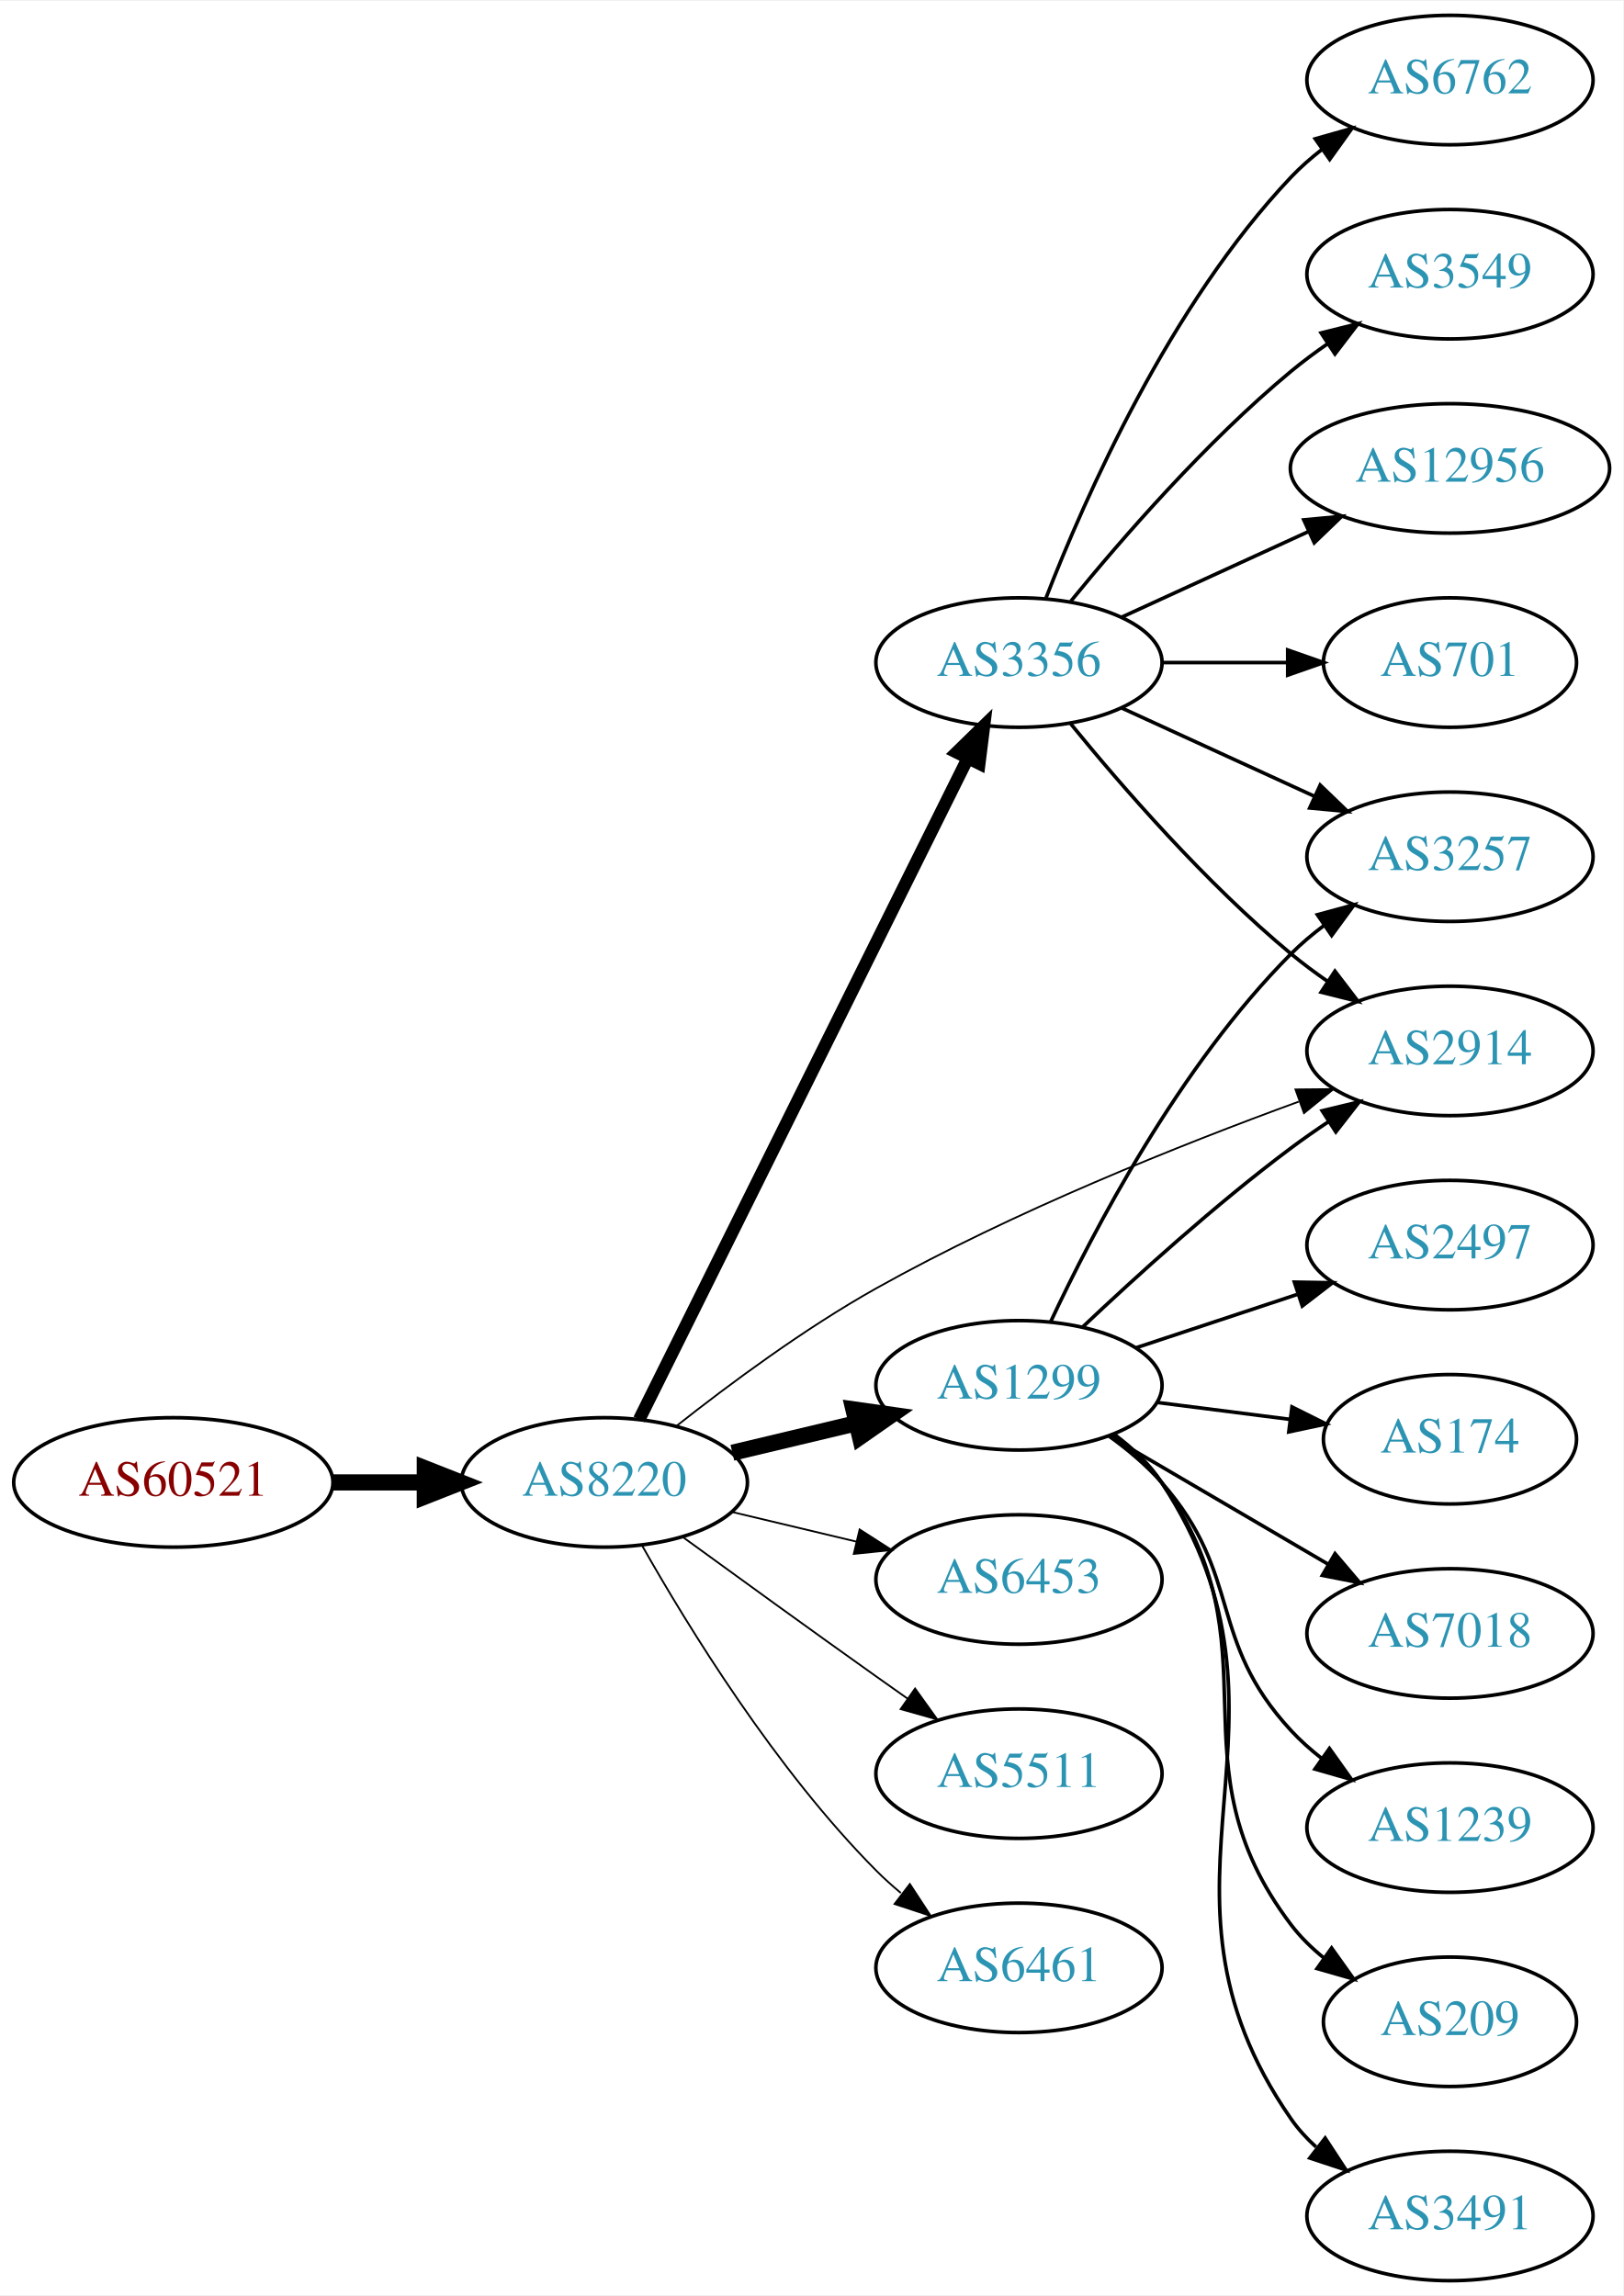
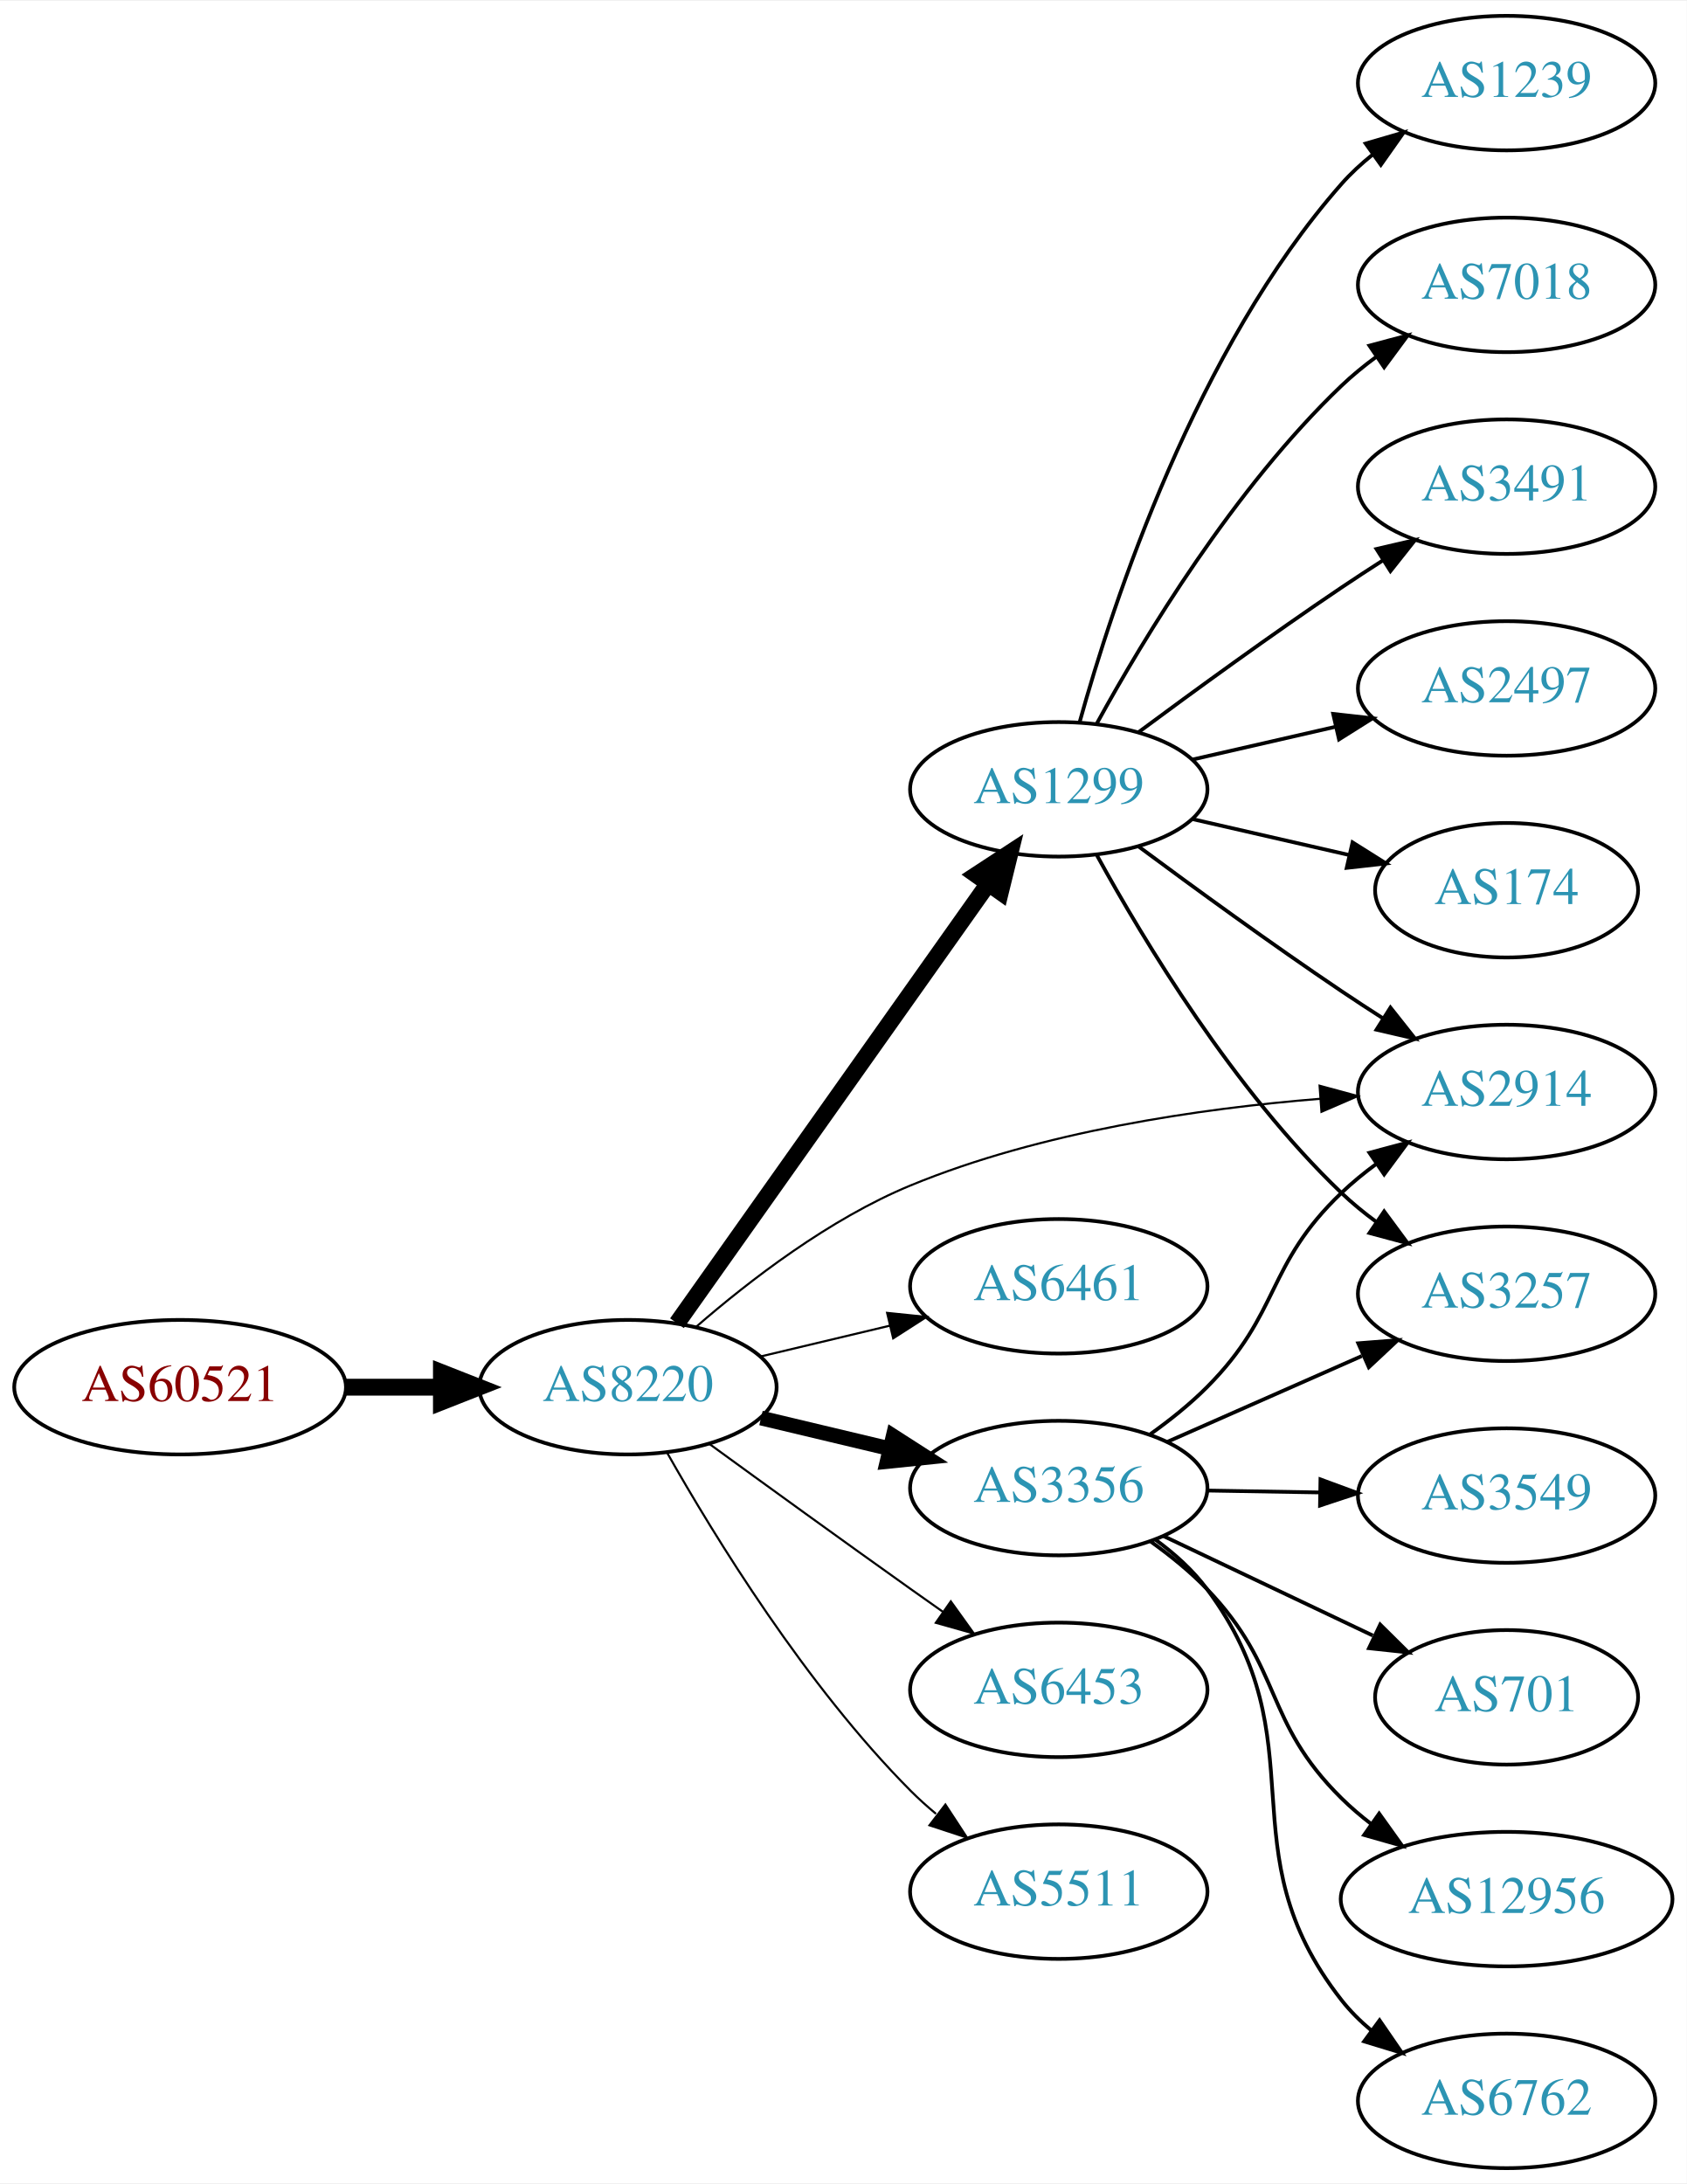
- <svg xmlns="http://www.w3.org/2000/svg" xmlns:xlink="http://www.w3.org/1999/xlink" width="451pt" height="638pt" viewBox="0.00 0.00 451.37 638.00">
-   <g id="graph0" class="graph" transform="scale(1 1) rotate(0) translate(4 634)">
-     <polygon fill="white" stroke="none" points="-4,4 -4,-634 447.37,-634 447.37,4 -4,4" />
+ <svg xmlns="http://www.w3.org/2000/svg" xmlns:xlink="http://www.w3.org/1999/xlink" width="451pt" height="584pt" viewBox="0.00 0.00 451.37 584.00">
+   <g id="graph0" class="graph" transform="scale(1 1) rotate(0) translate(4 580)">
+     <polygon fill="white" stroke="none" points="-4,4 -4,-580 447.37,-580 447.37,4 -4,4" />
    <g id="node1" class="node">
      <g id="a_node1">
        <a xlink:href="/asn/60521" xlink:title="AS60521 ~ Superfund Asset Management GmbH [AT]">
-           <ellipse fill="#ffffff" stroke="black" cx="44.196" cy="-222" rx="44.393" ry="18" />
-           <text text-anchor="middle" x="44.196" y="-218.3" font-family="Times,serif" font-size="14.00" fill="#880000">AS60521</text>
+           <ellipse fill="#ffffff" stroke="black" cx="44.196" cy="-209" rx="44.393" ry="18" />
+           <text text-anchor="middle" x="44.196" y="-205.3" font-family="Times,serif" font-size="14.00" fill="#880000">AS60521</text>
        </a>
      </g>
    </g>
    <g id="node2" class="node">
      <g id="a_node2">
        <a xlink:href="/asn/8220" xlink:title="AS8220 ~ COLT [GB]">
-           <ellipse fill="#ffffff" stroke="black" cx="164.039" cy="-222" rx="39.794" ry="18" />
-           <text text-anchor="middle" x="164.039" y="-218.3" font-family="Times,serif" font-size="14.00" fill="#2c94b3">AS8220</text>
+           <ellipse fill="#ffffff" stroke="black" cx="164.039" cy="-209" rx="39.794" ry="18" />
+           <text text-anchor="middle" x="164.039" y="-205.3" font-family="Times,serif" font-size="14.00" fill="#2c94b3">AS8220</text>
        </a>
      </g>
    </g>
    <g id="edge1" class="edge">
-       <path fill="none" stroke="black" stroke-width="4.5" d="M88.407,-222C96.72,-222 105.482,-222 113.965,-222" />
-       <polygon fill="black" stroke="black" stroke-width="4.5" points="114.123,-225.938 124.123,-222 114.123,-218.063 114.123,-225.938" />
+       <path fill="none" stroke="black" stroke-width="4.5" d="M88.407,-209C96.72,-209 105.482,-209 113.965,-209" />
+       <polygon fill="black" stroke="black" stroke-width="4.5" points="114.123,-212.938 124.123,-209 114.123,-205.063 114.123,-212.938" />
    </g>
    <g id="node3" class="node">
      <g id="a_node3">
        <a xlink:href="/asn/1299" xlink:title="AS1299 ~ Telia Carrier [EU]">
-           <ellipse fill="#ffffff" stroke="black" cx="279.332" cy="-249" rx="39.794" ry="18" />
-           <text text-anchor="middle" x="279.332" y="-245.3" font-family="Times,serif" font-size="14.00" fill="#2c94b3">AS1299</text>
+           <ellipse fill="#ffffff" stroke="black" cx="279.332" cy="-369" rx="39.794" ry="18" />
+           <text text-anchor="middle" x="279.332" y="-365.3" font-family="Times,serif" font-size="14.00" fill="#2c94b3">AS1299</text>
        </a>
      </g>
    </g>
    <g id="edge2" class="edge">
-       <path fill="none" stroke="black" stroke-width="4.5" d="M199.646,-230.248C210.517,-232.838 222.671,-235.735 234.114,-238.462" />
-       <polygon fill="black" stroke="black" stroke-width="4.5" points="233.296,-242.315 243.936,-240.803 235.122,-234.654 233.296,-242.315" />
+       <path fill="none" stroke="black" stroke-width="4.5" d="M177.163,-226.123C197.18,-254.392 237.234,-310.959 260.489,-343.801" />
+       <polygon fill="black" stroke="black" stroke-width="4.5" points="257.302,-346.114 266.294,-352 263.729,-341.564 257.302,-346.114" />
    </g>
    <g id="node4" class="node">
      <g id="a_node4">
-         <a xlink:href="/asn/6453" xlink:title="AS6453 ~ TATA COMMUNICATIONS (AMERICA) INC [US]">
-           <ellipse fill="#ffffff" stroke="black" cx="279.332" cy="-195" rx="39.794" ry="18" />
-           <text text-anchor="middle" x="279.332" y="-191.3" font-family="Times,serif" font-size="14.00" fill="#2c94b3">AS6453</text>
+         <a xlink:href="/asn/3356" xlink:title="AS3356 ~ Level 3 Parent, LLC [US]">
+           <ellipse fill="#ffffff" stroke="black" cx="279.332" cy="-182" rx="39.794" ry="18" />
+           <text text-anchor="middle" x="279.332" y="-178.3" font-family="Times,serif" font-size="14.00" fill="#2c94b3">AS3356</text>
        </a>
      </g>
    </g>
    <g id="edge3" class="edge">
-       <path fill="none" stroke="black" stroke-width="0.5" d="M199.646,-213.752C210.517,-211.162 222.671,-208.265 234.114,-205.538" />
-       <polygon fill="black" stroke="black" stroke-width="0.5" points="235.02,-208.92 243.936,-203.197 233.397,-202.111 235.02,-208.92" />
+       <path fill="none" stroke="black" stroke-width="3.938" d="M199.646,-200.752C210.517,-198.162 222.671,-195.265 234.114,-192.538" />
+       <polygon fill="black" stroke="black" stroke-width="3.938" points="235.02,-195.92 243.936,-190.197 233.397,-189.111 235.02,-195.92" />
    </g>
    <g id="node5" class="node">
      <g id="a_node5">
-         <a xlink:href="/asn/3356" xlink:title="AS3356 ~ Level 3 Parent, LLC [US]">
-           <ellipse fill="#ffffff" stroke="black" cx="279.332" cy="-450" rx="39.794" ry="18" />
-           <text text-anchor="middle" x="279.332" y="-446.3" font-family="Times,serif" font-size="14.00" fill="#2c94b3">AS3356</text>
+         <a xlink:href="/asn/6461" xlink:title="AS6461 ~ Zayo Bandwidth [US]">
+           <ellipse fill="#ffffff" stroke="black" cx="279.332" cy="-236" rx="39.794" ry="18" />
+           <text text-anchor="middle" x="279.332" y="-232.3" font-family="Times,serif" font-size="14.00" fill="#2c94b3">AS6461</text>
        </a>
      </g>
    </g>
    <g id="edge4" class="edge">
-       <path fill="none" stroke="black" stroke-width="3.5" d="M173.74,-239.512C193.47,-279.217 241.7,-376.28 265.129,-423.429" />
-       <polygon fill="black" stroke="black" stroke-width="3.5" points="262.016,-425.03 269.6,-432.428 268.285,-421.915 262.016,-425.03" />
+       <path fill="none" stroke="black" stroke-width="0.562" d="M199.646,-217.248C210.517,-219.838 222.671,-222.735 234.114,-225.462" />
+       <polygon fill="black" stroke="black" stroke-width="0.562" points="233.397,-228.889 243.936,-227.803 235.02,-222.08 233.397,-228.889" />
    </g>
    <g id="node6" class="node">
      <g id="a_node6">
-         <a xlink:href="/asn/5511" xlink:title="AS5511 ~ Orange S.A. [FR]">
-           <ellipse fill="#ffffff" stroke="black" cx="279.332" cy="-141" rx="39.794" ry="18" />
-           <text text-anchor="middle" x="279.332" y="-137.3" font-family="Times,serif" font-size="14.00" fill="#2c94b3">AS5511</text>
+         <a xlink:href="/asn/2914" xlink:title="AS2914 ~ NTT America, Inc. [US]">
+           <ellipse fill="#ffffff" stroke="black" cx="399.174" cy="-288" rx="39.794" ry="18" />
+           <text text-anchor="middle" x="399.174" y="-284.3" font-family="Times,serif" font-size="14.00" fill="#2c94b3">AS2914</text>
        </a>
      </g>
    </g>
    <g id="edge5" class="edge">
-       <path fill="none" stroke="black" stroke-width="0.5" d="M185.887,-206.778C200.821,-195.909 221.435,-180.975 239.685,-168 242.506,-165.995 245.449,-163.915 248.397,-161.841" />
-       <polygon fill="black" stroke="black" stroke-width="0.5" points="250.443,-164.681 256.621,-156.074 246.424,-158.95 250.443,-164.681" />
+       <path fill="none" stroke="black" stroke-width="0.562" d="M182.292,-225.155C196.564,-237.557 217.95,-254.031 239.685,-263 274.654,-277.43 317.122,-283.585 349.293,-286.185" />
+       <polygon fill="black" stroke="black" stroke-width="0.562" points="349.128,-289.682 359.354,-286.91 349.631,-282.7 349.128,-289.682" />
    </g>
    <g id="node7" class="node">
      <g id="a_node7">
-         <a xlink:href="/asn/2914" xlink:title="AS2914 ~ NTT America, Inc. [US]">
-           <ellipse fill="#ffffff" stroke="black" cx="399.174" cy="-342" rx="39.794" ry="18" />
-           <text text-anchor="middle" x="399.174" y="-338.3" font-family="Times,serif" font-size="14.00" fill="#2c94b3">AS2914</text>
+         <a xlink:href="/asn/6453" xlink:title="AS6453 ~ TATA COMMUNICATIONS (AMERICA) INC [US]">
+           <ellipse fill="#ffffff" stroke="black" cx="279.332" cy="-128" rx="39.794" ry="18" />
+           <text text-anchor="middle" x="279.332" y="-124.3" font-family="Times,serif" font-size="14.00" fill="#2c94b3">AS6453</text>
        </a>
      </g>
    </g>
    <g id="edge6" class="edge">
-       <path fill="none" stroke="black" stroke-width="0.5" d="M184.166,-237.744C198.775,-249.286 219.728,-264.825 239.685,-276 277.866,-297.378 324.38,-315.943 357.111,-327.89" />
-       <polygon fill="black" stroke="black" stroke-width="0.5" points="356.208,-331.285 366.802,-331.381 358.58,-324.699 356.208,-331.285" />
+       <path fill="none" stroke="black" stroke-width="0.562" d="M185.887,-193.778C200.821,-182.909 221.435,-167.975 239.685,-155 242.506,-152.995 245.449,-150.915 248.397,-148.841" />
+       <polygon fill="black" stroke="black" stroke-width="0.562" points="250.443,-151.681 256.621,-143.074 246.424,-145.95 250.443,-151.681" />
    </g>
    <g id="node8" class="node">
      <g id="a_node8">
-         <a xlink:href="/asn/6461" xlink:title="AS6461 ~ Zayo Bandwidth [US]">
-           <ellipse fill="#ffffff" stroke="black" cx="279.332" cy="-87" rx="39.794" ry="18" />
-           <text text-anchor="middle" x="279.332" y="-83.3" font-family="Times,serif" font-size="14.00" fill="#2c94b3">AS6461</text>
+         <a xlink:href="/asn/5511" xlink:title="AS5511 ~ Orange S.A. [FR]">
+           <ellipse fill="#ffffff" stroke="black" cx="279.332" cy="-74" rx="39.794" ry="18" />
+           <text text-anchor="middle" x="279.332" y="-70.3" font-family="Times,serif" font-size="14.00" fill="#2c94b3">AS5511</text>
        </a>
      </g>
    </g>
    <g id="edge7" class="edge">
-       <path fill="none" stroke="black" stroke-width="0.5" d="M174.498,-204.51C187.28,-181.904 211.712,-142.114 239.685,-114 241.796,-111.879 244.092,-109.812 246.477,-107.829" />
-       <polygon fill="black" stroke="black" stroke-width="0.5" points="248.993,-110.31 254.793,-101.444 244.73,-104.758 248.993,-110.31" />
-     </g>
-     <g id="edge13" class="edge">
-       <path fill="none" stroke="black" d="M297.14,-265.315C311.838,-279.219 334.047,-299.373 354.978,-315 358.326,-317.5 361.91,-319.997 365.529,-322.407" />
-       <polygon fill="black" stroke="black" points="363.639,-325.353 373.94,-327.832 367.433,-319.47 363.639,-325.353" />
+       <path fill="none" stroke="black" stroke-width="0.562" d="M174.498,-191.51C187.28,-168.904 211.712,-129.114 239.685,-101 241.796,-98.879 244.092,-96.812 246.477,-94.829" />
+       <polygon fill="black" stroke="black" stroke-width="0.562" points="248.993,-97.31 254.793,-88.444 244.73,-91.758 248.993,-97.31" />
+     </g>
+     <g id="edge8" class="edge">
+       <path fill="none" stroke="black" d="M300.662,-353.723C315.524,-342.696 336.269,-327.593 354.978,-315 358.527,-312.611 362.277,-310.161 366.026,-307.758" />
+       <polygon fill="black" stroke="black" points="368.094,-310.591 374.674,-302.288 364.352,-304.675 368.094,-310.591" />
    </g>
    <g id="node9" class="node">
      <g id="a_node9">
        <a xlink:href="/asn/2497" xlink:title="AS2497 ~ Internet Initiative Japan Inc. [JP]">
-           <ellipse fill="#ffffff" stroke="black" cx="399.174" cy="-288" rx="39.794" ry="18" />
-           <text text-anchor="middle" x="399.174" y="-284.3" font-family="Times,serif" font-size="14.00" fill="#2c94b3">AS2497</text>
-         </a>
-       </g>
-     </g>
-     <g id="edge8" class="edge">
-       <path fill="none" stroke="black" d="M311.911,-259.451C325.649,-263.998 341.934,-269.387 356.634,-274.252" />
-       <polygon fill="black" stroke="black" points="355.914,-277.701 366.507,-277.52 358.113,-271.055 355.914,-277.701" />
+           <ellipse fill="#ffffff" stroke="black" cx="399.174" cy="-396" rx="39.794" ry="18" />
+           <text text-anchor="middle" x="399.174" y="-392.3" font-family="Times,serif" font-size="14.00" fill="#2c94b3">AS2497</text>
+         </a>
+       </g>
+     </g>
+     <g id="edge9" class="edge">
+       <path fill="none" stroke="black" d="M315.051,-376.955C327.051,-379.704 340.672,-382.825 353.364,-385.733" />
+       <polygon fill="black" stroke="black" points="352.767,-389.187 363.296,-388.009 354.33,-382.364 352.767,-389.187" />
    </g>
    <g id="node10" class="node">
      <g id="a_node10">
        <a xlink:href="/asn/174" xlink:title="AS174 ~ Cogent Communications [US]">
-           <ellipse fill="#ffffff" stroke="black" cx="399.174" cy="-234" rx="35.194" ry="18" />
-           <text text-anchor="middle" x="399.174" y="-230.3" font-family="Times,serif" font-size="14.00" fill="#2c94b3">AS174</text>
-         </a>
-       </g>
-     </g>
-     <g id="edge9" class="edge">
-       <path fill="none" stroke="black" d="M317.618,-244.254C329.418,-242.752 342.563,-241.079 354.754,-239.527" />
-       <polygon fill="black" stroke="black" points="355.242,-242.993 364.72,-238.258 354.358,-236.049 355.242,-242.993" />
+           <ellipse fill="#ffffff" stroke="black" cx="399.174" cy="-342" rx="35.194" ry="18" />
+           <text text-anchor="middle" x="399.174" y="-338.3" font-family="Times,serif" font-size="14.00" fill="#2c94b3">AS174</text>
+         </a>
+       </g>
+     </g>
+     <g id="edge10" class="edge">
+       <path fill="none" stroke="black" d="M315.051,-361.045C328.143,-358.045 343.166,-354.604 356.806,-351.478" />
+       <polygon fill="black" stroke="black" points="357.948,-354.807 366.914,-349.162 356.384,-347.984 357.948,-354.807" />
    </g>
    <g id="node11" class="node">
      <g id="a_node11">
-         <a xlink:href="/asn/7018" xlink:title="AS7018 ~ AT&amp;T Services, Inc. [US]">
-           <ellipse fill="#ffffff" stroke="black" cx="399.174" cy="-180" rx="39.794" ry="18" />
-           <text text-anchor="middle" x="399.174" y="-176.3" font-family="Times,serif" font-size="14.00" fill="#2c94b3">AS7018</text>
-         </a>
-       </g>
-     </g>
-     <g id="edge10" class="edge">
-       <path fill="none" stroke="black" d="M304.463,-234.87C322.019,-224.591 345.993,-210.553 365.298,-199.25" />
-       <polygon fill="black" stroke="black" points="367.214,-202.184 374.075,-194.111 363.677,-196.143 367.214,-202.184" />
+         <a xlink:href="/asn/1239" xlink:title="AS1239 ~ Sprint [US]">
+           <ellipse fill="#ffffff" stroke="black" cx="399.174" cy="-558" rx="39.794" ry="18" />
+           <text text-anchor="middle" x="399.174" y="-554.3" font-family="Times,serif" font-size="14.00" fill="#2c94b3">AS1239</text>
+         </a>
+       </g>
+     </g>
+     <g id="edge11" class="edge">
+       <path fill="none" stroke="black" d="M284.904,-386.946C293.81,-418.995 316.094,-486.842 354.978,-531 357.462,-533.821 360.312,-536.449 363.337,-538.871" />
+       <polygon fill="black" stroke="black" points="361.455,-541.828 371.627,-544.791 365.523,-536.131 361.455,-541.828" />
    </g>
    <g id="node12" class="node">
      <g id="a_node12">
-         <a xlink:href="/asn/1239" xlink:title="AS1239 ~ Sprint [US]">
-           <ellipse fill="#ffffff" stroke="black" cx="399.174" cy="-126" rx="39.794" ry="18" />
-           <text text-anchor="middle" x="399.174" y="-122.3" font-family="Times,serif" font-size="14.00" fill="#2c94b3">AS1239</text>
-         </a>
-       </g>
-     </g>
-     <g id="edge11" class="edge">
-       <path fill="none" stroke="black" d="M304.289,-234.948C309.53,-231.175 314.764,-226.796 318.978,-222 341.81,-196.017 331.489,-178.391 354.978,-153 357.531,-150.241 360.426,-147.654 363.48,-145.258" />
-       <polygon fill="black" stroke="black" points="365.661,-148.002 371.809,-139.374 361.622,-142.285 365.661,-148.002" />
+         <a xlink:href="/asn/3257" xlink:title="AS3257 ~ GTT [DE]">
+           <ellipse fill="#ffffff" stroke="black" cx="399.174" cy="-234" rx="39.794" ry="18" />
+           <text text-anchor="middle" x="399.174" y="-230.3" font-family="Times,serif" font-size="14.00" fill="#2c94b3">AS3257</text>
+         </a>
+       </g>
+     </g>
+     <g id="edge12" class="edge">
+       <path fill="none" stroke="black" d="M289.573,-351.287C302.118,-328.439 326.295,-288.389 354.978,-261 357.846,-258.261 361.035,-255.653 364.344,-253.215" />
+       <polygon fill="black" stroke="black" points="366.407,-256.044 372.704,-247.523 362.468,-250.258 366.407,-256.044" />
    </g>
    <g id="node13" class="node">
      <g id="a_node13">
-         <a xlink:href="/asn/209" xlink:title="AS209 ~ CenturyLink Communications, LLC [US]">
-           <ellipse fill="#ffffff" stroke="black" cx="399.174" cy="-72" rx="35.194" ry="18" />
-           <text text-anchor="middle" x="399.174" y="-68.3" font-family="Times,serif" font-size="14.00" fill="#2c94b3">AS209</text>
-         </a>
-       </g>
-     </g>
-     <g id="edge12" class="edge">
-       <path fill="none" stroke="black" d="M305.4,-235.219C310.469,-231.484 315.349,-227.052 318.978,-222 352.206,-175.736 320.577,-144.399 354.978,-99 357.562,-95.59 360.712,-92.505 364.121,-89.743" />
-       <polygon fill="black" stroke="black" points="366.26,-92.518 372.404,-83.887 362.218,-86.802 366.26,-92.518" />
+         <a xlink:href="/asn/7018" xlink:title="AS7018 ~ AT&amp;T Services, Inc. [US]">
+           <ellipse fill="#ffffff" stroke="black" cx="399.174" cy="-504" rx="39.794" ry="18" />
+           <text text-anchor="middle" x="399.174" y="-500.3" font-family="Times,serif" font-size="14.00" fill="#2c94b3">AS7018</text>
+         </a>
+       </g>
+     </g>
+     <g id="edge13" class="edge">
+       <path fill="none" stroke="black" d="M289.573,-386.713C302.118,-409.561 326.295,-449.611 354.978,-477 357.846,-479.739 361.035,-482.347 364.344,-484.785" />
+       <polygon fill="black" stroke="black" points="362.468,-487.742 372.704,-490.477 366.407,-481.956 362.468,-487.742" />
    </g>
    <g id="node14" class="node">
      <g id="a_node14">
-         <a xlink:href="/asn/3257" xlink:title="AS3257 ~ GTT [DE]">
-           <ellipse fill="#ffffff" stroke="black" cx="399.174" cy="-396" rx="39.794" ry="18" />
-           <text text-anchor="middle" x="399.174" y="-392.3" font-family="Times,serif" font-size="14.00" fill="#2c94b3">AS3257</text>
+         <a xlink:href="/asn/3491" xlink:title="AS3491 ~ PCCW Global, Inc. [US]">
+           <ellipse fill="#ffffff" stroke="black" cx="399.174" cy="-450" rx="39.794" ry="18" />
+           <text text-anchor="middle" x="399.174" y="-446.3" font-family="Times,serif" font-size="14.00" fill="#2c94b3">AS3491</text>
        </a>
      </g>
    </g>
    <g id="edge14" class="edge">
-       <path fill="none" stroke="black" d="M288.109,-266.601C299.822,-291.63 323.957,-337.912 354.978,-369 357.779,-371.807 360.925,-374.46 364.208,-376.925" />
-       <polygon fill="black" stroke="black" points="362.311,-379.868 372.534,-382.65 366.277,-374.1 362.311,-379.868" />
+       <path fill="none" stroke="black" d="M300.662,-384.277C315.524,-395.304 336.269,-410.407 354.978,-423 358.527,-425.389 362.277,-427.839 366.026,-430.242" />
+       <polygon fill="black" stroke="black" points="364.352,-433.325 374.674,-435.712 368.094,-427.409 364.352,-433.325" />
+     </g>
+     <g id="edge17" class="edge">
+       <path fill="none" stroke="black" d="M303.868,-196.447C309.126,-200.202 314.474,-204.476 318.978,-209 338.812,-228.919 334.641,-241.595 354.978,-261 357.847,-263.738 361.037,-266.345 364.346,-268.783" />
+       <polygon fill="black" stroke="black" points="362.47,-271.74 372.706,-274.474 366.41,-265.953 362.47,-271.74" />
+     </g>
+     <g id="edge20" class="edge">
+       <path fill="none" stroke="black" d="M308.259,-194.323C323.848,-201.202 343.484,-209.867 360.426,-217.343" />
+       <polygon fill="black" stroke="black" points="359.477,-220.75 370.039,-221.585 362.303,-214.346 359.477,-220.75" />
    </g>
    <g id="node15" class="node">
      <g id="a_node15">
-         <a xlink:href="/asn/3491" xlink:title="AS3491 ~ PCCW Global, Inc. [US]">
+         <a xlink:href="/asn/6762" xlink:title="AS6762 ~ TELECOM ITALIA SPARKLE S.p.A. [IT]">
          <ellipse fill="#ffffff" stroke="black" cx="399.174" cy="-18" rx="39.794" ry="18" />
-           <text text-anchor="middle" x="399.174" y="-14.3" font-family="Times,serif" font-size="14.00" fill="#2c94b3">AS3491</text>
+           <text text-anchor="middle" x="399.174" y="-14.3" font-family="Times,serif" font-size="14.00" fill="#2c94b3">AS6762</text>
        </a>
      </g>
    </g>
    <g id="edge15" class="edge">
-       <path fill="none" stroke="black" d="M305.72,-235.439C310.772,-231.693 315.565,-227.2 318.978,-222 363.027,-154.887 309.227,-110.964 354.978,-45 356.944,-42.166 359.313,-39.569 361.917,-37.202" />
-       <polygon fill="black" stroke="black" points="364.469,-39.655 370.267,-30.787 360.205,-34.104 364.469,-39.655" />
-     </g>
-     <g id="edge16" class="edge">
-       <path fill="none" stroke="black" d="M293.751,-432.935C307.865,-415.625 331.28,-388.655 354.978,-369 358.194,-366.332 361.695,-363.73 365.265,-361.259" />
-       <polygon fill="black" stroke="black" points="367.189,-364.183 373.622,-355.764 363.343,-358.334 367.189,-364.183" />
-     </g>
-     <g id="edge19" class="edge">
-       <path fill="none" stroke="black" d="M307.96,-437.339C323.917,-430.027 344.188,-420.739 361.471,-412.819" />
-       <polygon fill="black" stroke="black" points="363.085,-415.929 370.718,-408.581 360.169,-409.565 363.085,-415.929" />
+       <path fill="none" stroke="black" d="M305.283,-168.133C310.358,-164.403 315.27,-159.994 318.978,-155 349.642,-113.698 323.268,-85.504 354.978,-45 357.295,-42.041 360.033,-39.319 362.989,-36.839" />
+       <polygon fill="black" stroke="black" points="365.182,-39.571 371.181,-30.838 361.046,-33.924 365.182,-39.571" />
    </g>
    <g id="node16" class="node">
      <g id="a_node16">
-         <a xlink:href="/asn/12956" xlink:title="AS12956 ~ TELXIUS [ES]">
-           <ellipse fill="#ffffff" stroke="black" cx="399.174" cy="-504" rx="44.393" ry="18" />
-           <text text-anchor="middle" x="399.174" y="-500.3" font-family="Times,serif" font-size="14.00" fill="#2c94b3">AS12956</text>
-         </a>
-       </g>
-     </g>
-     <g id="edge17" class="edge">
-       <path fill="none" stroke="black" d="M307.96,-462.661C323.458,-469.762 343.025,-478.728 359.971,-486.494" />
-       <polygon fill="black" stroke="black" points="358.525,-489.681 369.074,-490.665 361.441,-483.317 358.525,-489.681" />
+         <a xlink:href="/asn/3549" xlink:title="AS3549 ~ Level 3 Parent, LLC [US]">
+           <ellipse fill="#ffffff" stroke="black" cx="399.174" cy="-180" rx="39.794" ry="18" />
+           <text text-anchor="middle" x="399.174" y="-176.3" font-family="Times,serif" font-size="14.00" fill="#2c94b3">AS3549</text>
+         </a>
+       </g>
+     </g>
+     <g id="edge16" class="edge">
+       <path fill="none" stroke="black" d="M319.244,-181.34C328.798,-181.177 339.147,-181.002 349.11,-180.833" />
+       <polygon fill="black" stroke="black" points="349.363,-184.329 359.302,-180.66 349.244,-177.33 349.363,-184.329" />
    </g>
    <g id="node17" class="node">
      <g id="a_node17">
        <a xlink:href="/asn/701" xlink:title="AS701 ~ UUNET [US]">
-           <ellipse fill="#ffffff" stroke="black" cx="399.174" cy="-450" rx="35.194" ry="18" />
-           <text text-anchor="middle" x="399.174" y="-446.3" font-family="Times,serif" font-size="14.00" fill="#2c94b3">AS701</text>
+           <ellipse fill="#ffffff" stroke="black" cx="399.174" cy="-126" rx="35.194" ry="18" />
+           <text text-anchor="middle" x="399.174" y="-122.3" font-family="Times,serif" font-size="14.00" fill="#2c94b3">AS701</text>
        </a>
      </g>
    </g>
    <g id="edge18" class="edge">
-       <path fill="none" stroke="black" d="M319.244,-450C330.331,-450 342.491,-450 353.873,-450" />
-       <polygon fill="black" stroke="black" points="354.055,-453.5 364.055,-450 354.055,-446.5 354.055,-453.5" />
+       <path fill="none" stroke="black" d="M307.367,-169.152C323.994,-161.251 345.468,-151.046 363.36,-142.544" />
+       <polygon fill="black" stroke="black" points="365.347,-145.475 372.877,-138.021 362.343,-139.152 365.347,-145.475" />
    </g>
    <g id="node18" class="node">
      <g id="a_node18">
-         <a xlink:href="/asn/6762" xlink:title="AS6762 ~ TELECOM ITALIA SPARKLE S.p.A. [IT]">
-           <ellipse fill="#ffffff" stroke="black" cx="399.174" cy="-612" rx="39.794" ry="18" />
-           <text text-anchor="middle" x="399.174" y="-608.3" font-family="Times,serif" font-size="14.00" fill="#2c94b3">AS6762</text>
-         </a>
-       </g>
-     </g>
-     <g id="edge20" class="edge">
-       <path fill="none" stroke="black" d="M286.855,-467.994C297.605,-495.728 321.262,-549.429 354.978,-585 357.564,-587.728 360.481,-590.294 363.55,-592.677" />
-       <polygon fill="black" stroke="black" points="361.704,-595.658 371.898,-598.543 365.728,-589.93 361.704,-595.658" />
-     </g>
-     <g id="node19" class="node">
-       <g id="a_node19">
-         <a xlink:href="/asn/3549" xlink:title="AS3549 ~ Level 3 Parent, LLC [US]">
-           <ellipse fill="#ffffff" stroke="black" cx="399.174" cy="-558" rx="39.794" ry="18" />
-           <text text-anchor="middle" x="399.174" y="-554.3" font-family="Times,serif" font-size="14.00" fill="#2c94b3">AS3549</text>
-         </a>
-       </g>
-     </g>
-     <g id="edge21" class="edge">
-       <path fill="none" stroke="black" d="M293.751,-467.065C307.865,-484.375 331.28,-511.345 354.978,-531 358.194,-533.668 361.695,-536.27 365.265,-538.741" />
-       <polygon fill="black" stroke="black" points="363.343,-541.666 373.622,-544.236 367.189,-535.817 363.343,-541.666" />
+         <a xlink:href="/asn/12956" xlink:title="AS12956 ~ TELXIUS [ES]">
+           <ellipse fill="#ffffff" stroke="black" cx="399.174" cy="-72" rx="44.393" ry="18" />
+           <text text-anchor="middle" x="399.174" y="-68.3" font-family="Times,serif" font-size="14.00" fill="#2c94b3">AS12956</text>
+         </a>
+       </g>
+     </g>
+     <g id="edge19" class="edge">
+       <path fill="none" stroke="black" d="M303.981,-167.664C309.235,-163.904 314.552,-159.6 318.978,-155 339.494,-133.679 333.924,-119.789 354.978,-99 357.444,-96.565 360.167,-94.243 363.011,-92.056" />
+       <polygon fill="black" stroke="black" points="365.069,-94.888 371.232,-86.27 361.04,-89.163 365.069,-94.888" />
    </g>
  </g>
</svg>
